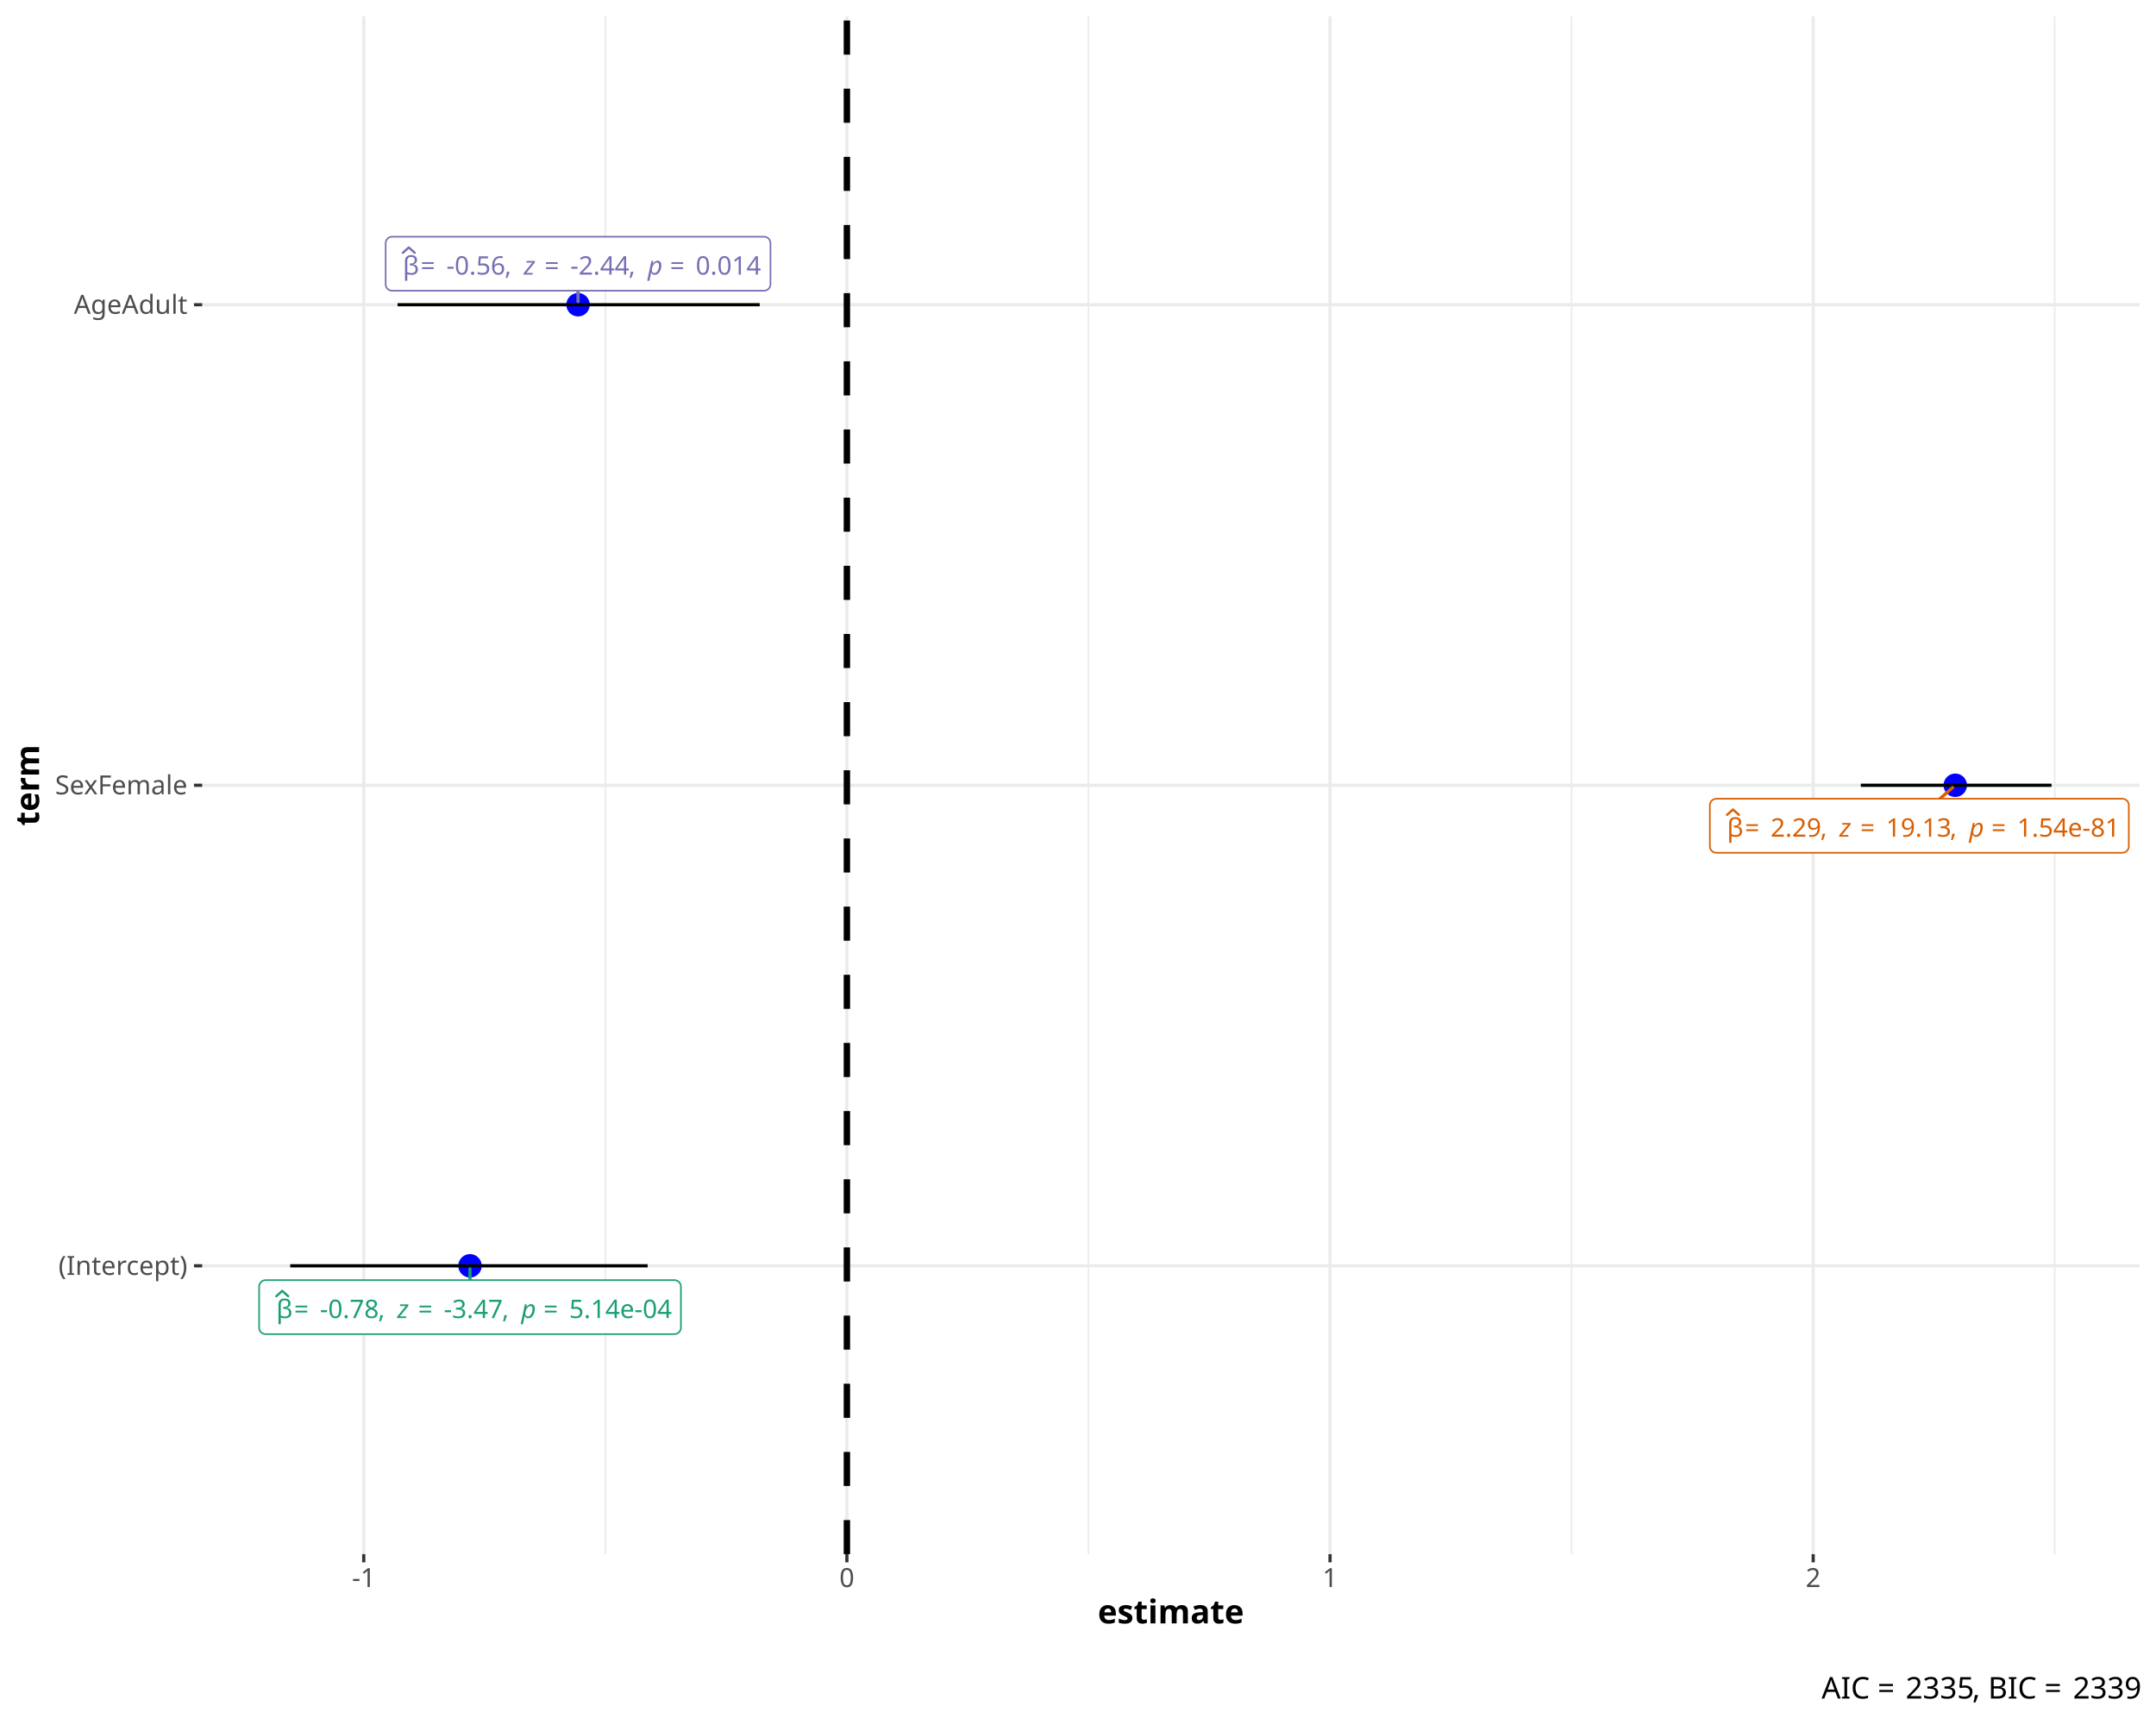
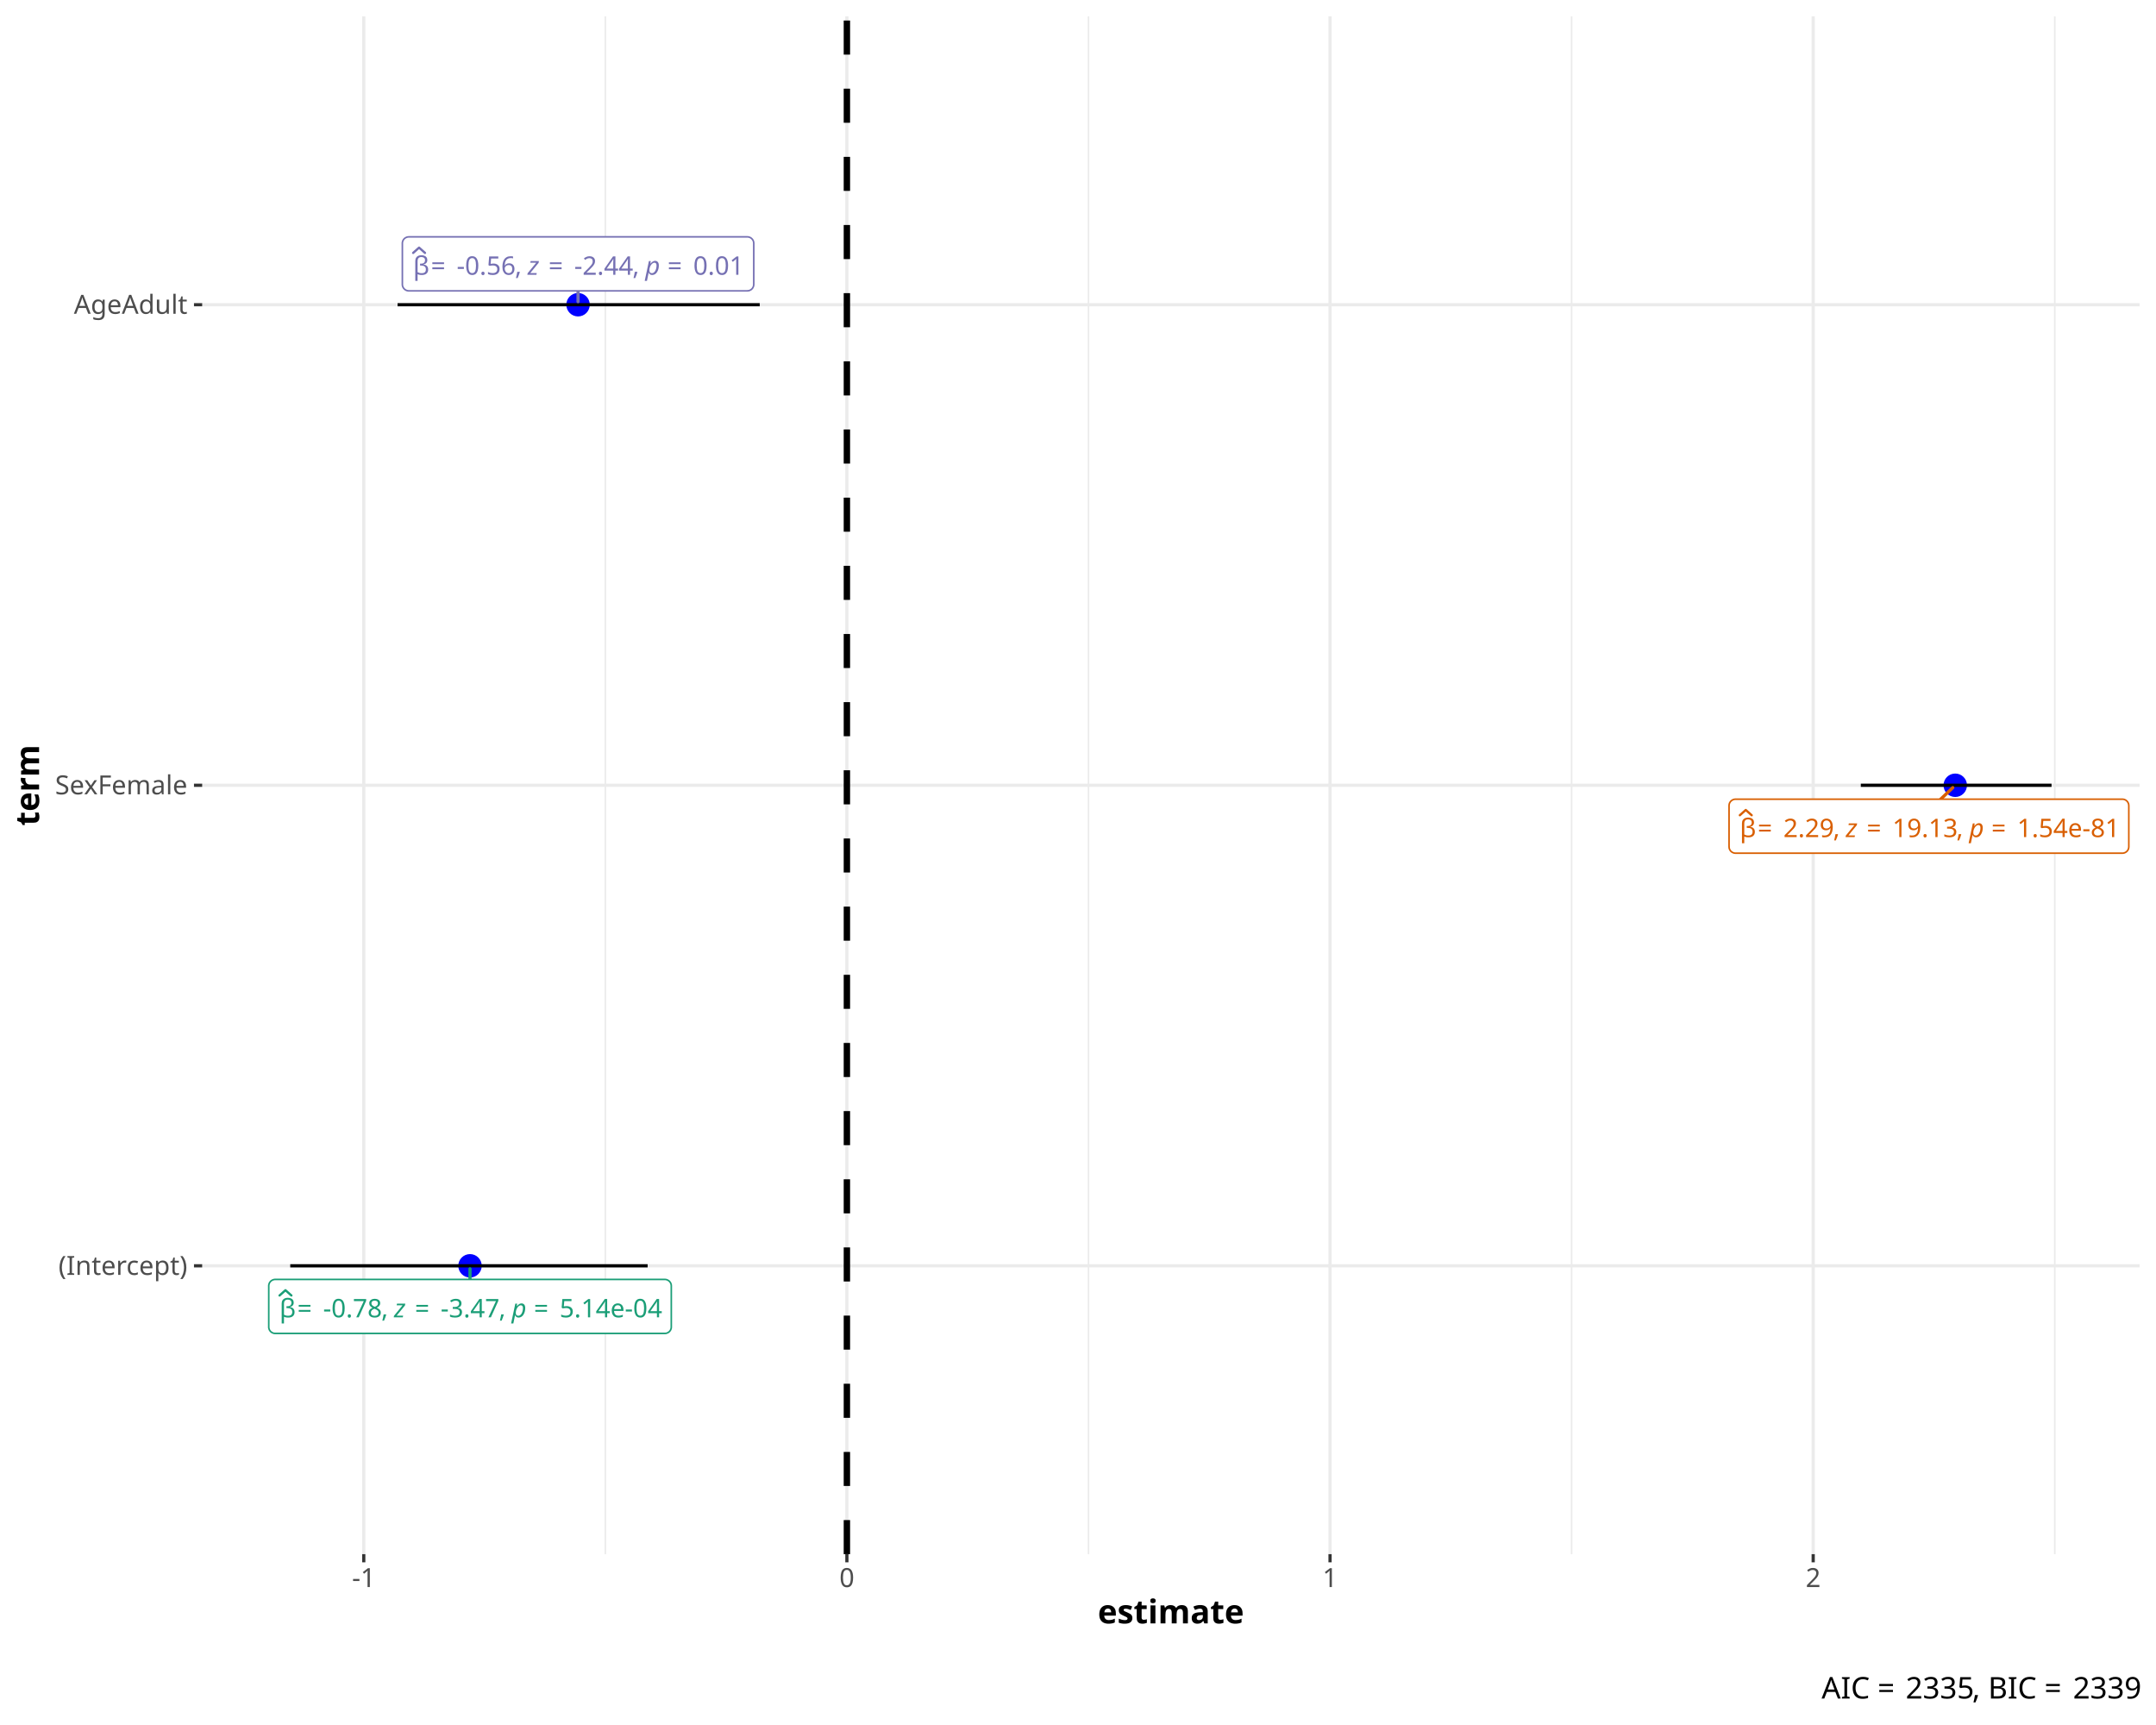
<svg xmlns="http://www.w3.org/2000/svg" class="svglite" data-engine-version="2.0" width="720.00pt" height="576.00pt" viewBox="0 0 720.00 576.00">
  <defs>
    <style type="text/css">
    .svglite line, .svglite polyline, .svglite polygon, .svglite path, .svglite rect, .svglite circle {
      fill: none;
      stroke: #000000;
      stroke-linecap: round;
      stroke-linejoin: round;
      stroke-miterlimit: 10.00;
    }
  </style>
  </defs>
  <rect width="100%" height="100%" style="stroke: none; fill: #FFFFFF;" />
  <defs>
    <clipPath id="cpMC4wMHw3MjAuMDB8MC4wMHw1NzYuMDA=">
      <rect x="0.00" y="0.00" width="720.00" height="576.00" />
    </clipPath>
  </defs>
  <g clip-path="url(#cpMC4wMHw3MjAuMDB8MC4wMHw1NzYuMDA=)">
    <rect x="0.00" y="0.00" width="720.00" height="576.00" style="stroke-width: 1.07; stroke: #FFFFFF; fill: #FFFFFF;" />
  </g>
  <defs>
    <clipPath id="cpNjcuNTJ8NzE0LjUyfDUuNDh8NTE4Ljk1">
      <rect x="67.52" y="5.48" width="647.00" height="513.47" />
    </clipPath>
  </defs>
  <g clip-path="url(#cpNjcuNTJ8NzE0LjUyfDUuNDh8NTE4Ljk1)">
    <rect x="67.52" y="5.48" width="647.00" height="513.47" style="stroke-width: 1.07; stroke: none; fill: #FFFFFF;" />
    <polyline points="202.15,518.95 202.15,5.48 " style="stroke-width: 0.53; stroke: #EBEBEB; stroke-linecap: butt;" />
    <polyline points="363.50,518.95 363.50,5.48 " style="stroke-width: 0.53; stroke: #EBEBEB; stroke-linecap: butt;" />
    <polyline points="524.85,518.95 524.85,5.48 " style="stroke-width: 0.53; stroke: #EBEBEB; stroke-linecap: butt;" />
    <polyline points="686.19,518.95 686.19,5.48 " style="stroke-width: 0.53; stroke: #EBEBEB; stroke-linecap: butt;" />
    <polyline points="67.52,422.67 714.52,422.67 " style="stroke-width: 1.07; stroke: #EBEBEB; stroke-linecap: butt;" />
    <polyline points="67.52,262.21 714.52,262.21 " style="stroke-width: 1.07; stroke: #EBEBEB; stroke-linecap: butt;" />
    <polyline points="67.52,101.75 714.52,101.75 " style="stroke-width: 1.07; stroke: #EBEBEB; stroke-linecap: butt;" />
    <polyline points="121.48,518.95 121.48,5.48 " style="stroke-width: 1.07; stroke: #EBEBEB; stroke-linecap: butt;" />
    <polyline points="282.82,518.95 282.82,5.48 " style="stroke-width: 1.07; stroke: #EBEBEB; stroke-linecap: butt;" />
    <polyline points="444.17,518.95 444.17,5.48 " style="stroke-width: 1.07; stroke: #EBEBEB; stroke-linecap: butt;" />
    <polyline points="605.52,518.95 605.52,5.48 " style="stroke-width: 1.07; stroke: #EBEBEB; stroke-linecap: butt;" />
    <circle cx="156.96" cy="422.67" r="3.56" style="stroke-width: 0.71; stroke: #0000FF; fill: #0000FF;" />
    <circle cx="652.96" cy="262.21" r="3.56" style="stroke-width: 0.71; stroke: #0000FF; fill: #0000FF;" />
    <circle cx="193.04" cy="101.75" r="3.56" style="stroke-width: 0.71; stroke: #0000FF; fill: #0000FF;" />
    <polyline points="216.28,422.67 216.28,422.67 " style="stroke-width: 1.07; stroke-linecap: butt;" />
    <polyline points="216.28,422.67 96.93,422.67 " style="stroke-width: 1.07; stroke-linecap: butt;" />
    <polyline points="96.93,422.67 96.93,422.67 " style="stroke-width: 1.07; stroke-linecap: butt;" />
    <polyline points="685.11,262.21 685.11,262.21 " style="stroke-width: 1.07; stroke-linecap: butt;" />
    <polyline points="685.11,262.21 621.42,262.21 " style="stroke-width: 1.07; stroke-linecap: butt;" />
    <polyline points="621.42,262.21 621.42,262.21 " style="stroke-width: 1.07; stroke-linecap: butt;" />
    <polyline points="253.71,101.75 253.71,101.75 " style="stroke-width: 1.07; stroke-linecap: butt;" />
    <polyline points="253.71,101.75 132.77,101.75 " style="stroke-width: 1.07; stroke-linecap: butt;" />
    <polyline points="132.77,101.75 132.77,101.75 " style="stroke-width: 1.07; stroke-linecap: butt;" />
    <line x1="282.82" y1="518.95" x2="282.82" y2="5.48" style="stroke-width: 2.13; stroke-dasharray: 11.38,11.38; stroke-linecap: butt;" />
-     <line x1="156.96" y1="427.45" x2="156.96" y2="423.70" style="stroke-width: 1.07; stroke: #1B9E77;" />
-     <line x1="647.83" y1="266.71" x2="652.09" y2="262.98" style="stroke-width: 1.07; stroke: #D95F02;" />
-     <line x1="193.04" y1="97.07" x2="193.04" y2="100.72" style="stroke-width: 1.07; stroke: #7570B3;" />
-     <polygon points="88.70,445.49 225.23,445.49 225.14,445.49 225.49,445.47 225.83,445.40 226.15,445.28 226.45,445.11 226.72,444.89 226.95,444.63 227.14,444.33 227.28,444.01 227.36,443.67 227.39,443.33 227.39,443.33 227.39,429.61 227.39,429.61 227.36,429.27 227.28,428.93 227.14,428.61 226.95,428.32 226.72,428.06 226.45,427.84 226.15,427.66 225.83,427.54 225.49,427.47 225.23,427.45 88.70,427.45 88.96,427.47 88.62,427.46 88.27,427.50 87.94,427.59 87.62,427.74 87.34,427.94 87.09,428.18 86.88,428.46 86.72,428.77 86.61,429.10 86.55,429.44 86.54,429.61 86.54,443.33 86.55,443.15 86.55,443.50 86.61,443.85 86.72,444.17 86.88,444.48 87.09,444.76 87.34,445.00 87.62,445.20 87.94,445.35 88.27,445.44 88.62,445.49 " style="stroke-width: 0.53; stroke: #1B9E77; fill: #FFFFFF;" />
-     <text x="90.14" y="440.12" style="font-size: 8.54px; fill: #1B9E77; font-family: sans;" textLength="2.14px" lengthAdjust="spacingAndGlyphs"> </text>
-     <text x="92.28" y="440.12" style="font-size: 8.54px; fill: #1B9E77; font-family: sans;" textLength="3.96px" lengthAdjust="spacingAndGlyphs">β</text>
-     <polyline points="92.28,432.82 94.26,431.05 96.24,432.82 " style="stroke-width: 0.75; stroke: #1B9E77;" />
-     <text x="98.21" y="440.12" style="font-size: 8.54px; fill: #1B9E77; font-family: sans;" textLength="6.63px" lengthAdjust="spacingAndGlyphs">=</text>
-     <text x="106.82" y="440.12" style="font-size: 8.54px; fill: #1B9E77; font-family: sans;" textLength="19.46px" lengthAdjust="spacingAndGlyphs">-0.78</text>
-     <text x="126.27" y="440.12" style="font-size: 8.54px; fill: #1B9E77; font-family: sans;" textLength="2.14px" lengthAdjust="spacingAndGlyphs">,</text>
-     <text x="128.41" y="440.12" style="font-size: 8.54px; fill: #1B9E77; font-family: sans;" textLength="2.14px" lengthAdjust="spacingAndGlyphs"> </text>
-     <text x="130.55" y="440.12" style="font-size: 8.54px; fill: #1B9E77; font-family: sans;" textLength="2.14px" lengthAdjust="spacingAndGlyphs"> </text>
-     <text x="132.68" y="440.12" style="font-size: 8.54px; font-style: italic; fill: #1B9E77; font-family: sans;" textLength="4.27px" lengthAdjust="spacingAndGlyphs">z</text>
-     <text x="139.60" y="440.12" style="font-size: 8.54px; fill: #1B9E77; font-family: sans;" textLength="6.63px" lengthAdjust="spacingAndGlyphs">=</text>
-     <text x="148.21" y="440.12" style="font-size: 8.54px; fill: #1B9E77; font-family: sans;" textLength="19.46px" lengthAdjust="spacingAndGlyphs">-3.47</text>
-     <text x="167.66" y="440.12" style="font-size: 8.54px; fill: #1B9E77; font-family: sans;" textLength="2.14px" lengthAdjust="spacingAndGlyphs">,</text>
-     <text x="169.80" y="440.12" style="font-size: 8.54px; fill: #1B9E77; font-family: sans;" textLength="2.14px" lengthAdjust="spacingAndGlyphs"> </text>
-     <text x="171.94" y="440.12" style="font-size: 8.54px; fill: #1B9E77; font-family: sans;" textLength="2.14px" lengthAdjust="spacingAndGlyphs"> </text>
-     <text x="174.07" y="440.12" style="font-size: 8.54px; font-style: italic; fill: #1B9E77; font-family: sans;" textLength="4.75px" lengthAdjust="spacingAndGlyphs">p</text>
-     <text x="181.48" y="440.12" style="font-size: 8.54px; fill: #1B9E77; font-family: sans;" textLength="6.63px" lengthAdjust="spacingAndGlyphs">=</text>
-     <text x="190.09" y="440.12" style="font-size: 8.54px; fill: #1B9E77; font-family: sans;" textLength="33.70px" lengthAdjust="spacingAndGlyphs">5.14e-04</text>
-     <polygon points="573.17,284.75 708.76,284.75 708.67,284.75 709.02,284.73 709.36,284.66 709.69,284.54 709.99,284.37 710.26,284.15 710.49,283.89 710.67,283.59 710.81,283.27 710.89,282.94 710.92,282.59 710.92,282.59 710.92,268.87 710.92,268.87 710.89,268.53 710.81,268.19 710.67,267.87 710.49,267.58 710.26,267.32 709.99,267.10 709.69,266.92 709.36,266.80 709.02,266.73 708.76,266.71 573.17,266.71 573.44,266.73 573.09,266.72 572.74,266.76 572.41,266.85 572.09,267.00 571.81,267.20 571.56,267.44 571.35,267.72 571.19,268.03 571.08,268.36 571.02,268.70 571.01,268.87 571.01,282.59 571.02,282.41 571.02,282.76 571.08,283.11 571.19,283.44 571.35,283.74 571.56,284.02 571.81,284.26 572.09,284.46 572.41,284.61 572.74,284.71 573.09,284.75 " style="stroke-width: 0.53; stroke: #D95F02; fill: #FFFFFF;" />
-     <text x="574.61" y="279.38" style="font-size: 8.54px; fill: #D95F02; font-family: sans;" textLength="2.14px" lengthAdjust="spacingAndGlyphs"> </text>
-     <text x="576.75" y="279.38" style="font-size: 8.54px; fill: #D95F02; font-family: sans;" textLength="3.96px" lengthAdjust="spacingAndGlyphs">β</text>
-     <polyline points="576.75,272.08 578.73,270.31 580.71,272.08 " style="stroke-width: 0.75; stroke: #D95F02;" />
-     <text x="582.69" y="279.38" style="font-size: 8.54px; fill: #D95F02; font-family: sans;" textLength="6.63px" lengthAdjust="spacingAndGlyphs">=</text>
-     <text x="591.29" y="279.38" style="font-size: 8.54px; fill: #D95F02; font-family: sans;" textLength="16.61px" lengthAdjust="spacingAndGlyphs">2.29</text>
-     <text x="607.90" y="279.38" style="font-size: 8.54px; fill: #D95F02; font-family: sans;" textLength="2.14px" lengthAdjust="spacingAndGlyphs">,</text>
-     <text x="610.04" y="279.38" style="font-size: 8.54px; fill: #D95F02; font-family: sans;" textLength="2.14px" lengthAdjust="spacingAndGlyphs"> </text>
-     <text x="612.17" y="279.38" style="font-size: 8.54px; fill: #D95F02; font-family: sans;" textLength="2.14px" lengthAdjust="spacingAndGlyphs"> </text>
-     <text x="614.31" y="279.38" style="font-size: 8.54px; font-style: italic; fill: #D95F02; font-family: sans;" textLength="4.27px" lengthAdjust="spacingAndGlyphs">z</text>
-     <text x="621.23" y="279.38" style="font-size: 8.54px; fill: #D95F02; font-family: sans;" textLength="6.63px" lengthAdjust="spacingAndGlyphs">=</text>
-     <text x="629.84" y="279.38" style="font-size: 8.54px; fill: #D95F02; font-family: sans;" textLength="21.36px" lengthAdjust="spacingAndGlyphs">19.13</text>
-     <text x="651.20" y="279.38" style="font-size: 8.54px; fill: #D95F02; font-family: sans;" textLength="2.14px" lengthAdjust="spacingAndGlyphs">,</text>
-     <text x="653.33" y="279.38" style="font-size: 8.54px; fill: #D95F02; font-family: sans;" textLength="2.14px" lengthAdjust="spacingAndGlyphs"> </text>
-     <text x="655.47" y="279.38" style="font-size: 8.54px; fill: #D95F02; font-family: sans;" textLength="2.14px" lengthAdjust="spacingAndGlyphs"> </text>
-     <text x="657.61" y="279.38" style="font-size: 8.54px; font-style: italic; fill: #D95F02; font-family: sans;" textLength="4.75px" lengthAdjust="spacingAndGlyphs">p</text>
-     <text x="665.02" y="279.38" style="font-size: 8.54px; fill: #D95F02; font-family: sans;" textLength="6.63px" lengthAdjust="spacingAndGlyphs">=</text>
-     <text x="673.62" y="279.38" style="font-size: 8.54px; fill: #D95F02; font-family: sans;" textLength="33.70px" lengthAdjust="spacingAndGlyphs">1.54e-81</text>
-     <polygon points="130.95,97.07 255.14,97.07 255.05,97.07 255.40,97.06 255.74,96.99 256.06,96.87 256.36,96.69 256.63,96.47 256.86,96.21 257.05,95.92 257.18,95.60 257.27,95.26 257.30,94.91 257.30,94.91 257.30,81.20 257.30,81.20 257.27,80.85 257.18,80.52 257.05,80.20 256.86,79.90 256.63,79.64 256.36,79.42 256.06,79.25 255.74,79.12 255.40,79.06 255.14,79.04 130.95,79.04 131.21,79.06 130.86,79.04 130.52,79.08 130.18,79.18 129.87,79.33 129.58,79.53 129.33,79.77 129.12,80.05 128.96,80.35 128.85,80.68 128.80,81.03 128.79,81.20 128.79,94.91 128.80,94.74 128.80,95.09 128.85,95.43 128.96,95.76 129.12,96.07 129.33,96.35 129.58,96.59 129.87,96.78 130.18,96.93 130.52,97.03 130.86,97.07 " style="stroke-width: 0.53; stroke: #7570B3; fill: #FFFFFF;" />
-     <text x="132.39" y="91.70" style="font-size: 8.54px; fill: #7570B3; font-family: sans;" textLength="2.14px" lengthAdjust="spacingAndGlyphs"> </text>
-     <text x="134.53" y="91.70" style="font-size: 8.54px; fill: #7570B3; font-family: sans;" textLength="3.96px" lengthAdjust="spacingAndGlyphs">β</text>
-     <polyline points="134.53,84.40 136.51,82.64 138.49,84.40 " style="stroke-width: 0.75; stroke: #7570B3;" />
-     <text x="140.46" y="91.70" style="font-size: 8.54px; fill: #7570B3; font-family: sans;" textLength="6.63px" lengthAdjust="spacingAndGlyphs">=</text>
-     <text x="149.06" y="91.70" style="font-size: 8.54px; fill: #7570B3; font-family: sans;" textLength="19.46px" lengthAdjust="spacingAndGlyphs">-0.56</text>
-     <text x="168.52" y="91.70" style="font-size: 8.54px; fill: #7570B3; font-family: sans;" textLength="2.14px" lengthAdjust="spacingAndGlyphs">,</text>
-     <text x="170.66" y="91.70" style="font-size: 8.54px; fill: #7570B3; font-family: sans;" textLength="2.14px" lengthAdjust="spacingAndGlyphs"> </text>
-     <text x="172.79" y="91.70" style="font-size: 8.54px; fill: #7570B3; font-family: sans;" textLength="2.14px" lengthAdjust="spacingAndGlyphs"> </text>
-     <text x="174.93" y="91.70" style="font-size: 8.54px; font-style: italic; fill: #7570B3; font-family: sans;" textLength="4.27px" lengthAdjust="spacingAndGlyphs">z</text>
-     <text x="181.85" y="91.70" style="font-size: 8.54px; fill: #7570B3; font-family: sans;" textLength="6.63px" lengthAdjust="spacingAndGlyphs">=</text>
-     <text x="190.46" y="91.70" style="font-size: 8.54px; fill: #7570B3; font-family: sans;" textLength="19.46px" lengthAdjust="spacingAndGlyphs">-2.44</text>
-     <text x="209.91" y="91.70" style="font-size: 8.54px; fill: #7570B3; font-family: sans;" textLength="2.14px" lengthAdjust="spacingAndGlyphs">,</text>
-     <text x="212.05" y="91.70" style="font-size: 8.54px; fill: #7570B3; font-family: sans;" textLength="2.14px" lengthAdjust="spacingAndGlyphs"> </text>
-     <text x="214.18" y="91.70" style="font-size: 8.54px; fill: #7570B3; font-family: sans;" textLength="2.14px" lengthAdjust="spacingAndGlyphs"> </text>
-     <text x="216.32" y="91.70" style="font-size: 8.54px; font-style: italic; fill: #7570B3; font-family: sans;" textLength="4.75px" lengthAdjust="spacingAndGlyphs">p</text>
-     <text x="223.73" y="91.70" style="font-size: 8.54px; fill: #7570B3; font-family: sans;" textLength="6.63px" lengthAdjust="spacingAndGlyphs">=</text>
-     <text x="232.33" y="91.70" style="font-size: 8.54px; fill: #7570B3; font-family: sans;" textLength="21.36px" lengthAdjust="spacingAndGlyphs">0.014</text>
+     <line x1="156.96" y1="427.22" x2="156.96" y2="423.70" style="stroke-width: 1.07; stroke: #1B9E77;" />
+     <line x1="648.09" y1="266.86" x2="652.13" y2="263.01" style="stroke-width: 1.07; stroke: #D95F02;" />
+     <line x1="193.04" y1="97.12" x2="193.04" y2="100.72" style="stroke-width: 1.07; stroke: #7570B3;" />
+     <polygon points="91.91,445.25 222.02,445.25 221.94,445.25 222.28,445.24 222.62,445.17 222.95,445.04 223.25,444.87 223.52,444.65 223.75,444.39 223.94,444.10 224.07,443.78 224.16,443.44 224.18,443.09 224.18,443.09 224.18,429.38 224.18,429.38 224.16,429.03 224.07,428.69 223.94,428.37 223.75,428.08 223.52,427.82 223.25,427.60 222.95,427.43 222.62,427.30 222.28,427.23 222.02,427.22 91.91,427.22 92.17,427.23 91.82,427.22 91.47,427.26 91.14,427.36 90.83,427.51 90.54,427.70 90.29,427.95 90.08,428.22 89.92,428.53 89.81,428.86 89.75,429.20 89.75,429.38 89.75,443.09 89.75,442.92 89.75,443.27 89.81,443.61 89.92,443.94 90.08,444.25 90.29,444.52 90.54,444.77 90.83,444.96 91.14,445.11 91.47,445.21 91.82,445.25 " style="stroke-width: 0.53; stroke: #1B9E77; fill: #FFFFFF;" />
+     <text x="93.35" y="439.88" style="font-size: 8.54px; fill: #1B9E77; font-family: sans;" textLength="3.96px" lengthAdjust="spacingAndGlyphs">β</text>
+     <polyline points="93.35,432.58 95.33,430.82 97.31,432.58 " style="stroke-width: 0.75; stroke: #1B9E77;" />
+     <text x="99.28" y="439.88" style="font-size: 8.54px; fill: #1B9E77; font-family: sans;" textLength="6.63px" lengthAdjust="spacingAndGlyphs">=</text>
+     <text x="107.89" y="439.88" style="font-size: 8.54px; fill: #1B9E77; font-family: sans;" textLength="19.46px" lengthAdjust="spacingAndGlyphs">-0.78</text>
+     <text x="127.34" y="439.88" style="font-size: 8.54px; fill: #1B9E77; font-family: sans;" textLength="2.14px" lengthAdjust="spacingAndGlyphs">,</text>
+     <text x="129.48" y="439.88" style="font-size: 8.54px; fill: #1B9E77; font-family: sans;" textLength="2.14px" lengthAdjust="spacingAndGlyphs"> </text>
+     <text x="131.61" y="439.88" style="font-size: 8.54px; font-style: italic; fill: #1B9E77; font-family: sans;" textLength="4.27px" lengthAdjust="spacingAndGlyphs">z</text>
+     <text x="138.54" y="439.88" style="font-size: 8.54px; fill: #1B9E77; font-family: sans;" textLength="6.63px" lengthAdjust="spacingAndGlyphs">=</text>
+     <text x="147.14" y="439.88" style="font-size: 8.54px; fill: #1B9E77; font-family: sans;" textLength="19.46px" lengthAdjust="spacingAndGlyphs">-3.47</text>
+     <text x="166.60" y="439.88" style="font-size: 8.54px; fill: #1B9E77; font-family: sans;" textLength="2.14px" lengthAdjust="spacingAndGlyphs">,</text>
+     <text x="168.73" y="439.88" style="font-size: 8.54px; fill: #1B9E77; font-family: sans;" textLength="2.14px" lengthAdjust="spacingAndGlyphs"> </text>
+     <text x="170.87" y="439.88" style="font-size: 8.54px; font-style: italic; fill: #1B9E77; font-family: sans;" textLength="4.75px" lengthAdjust="spacingAndGlyphs">p</text>
+     <text x="178.28" y="439.88" style="font-size: 8.54px; fill: #1B9E77; font-family: sans;" textLength="6.63px" lengthAdjust="spacingAndGlyphs">=</text>
+     <text x="186.88" y="439.88" style="font-size: 8.54px; fill: #1B9E77; font-family: sans;" textLength="33.70px" lengthAdjust="spacingAndGlyphs">5.14e-04</text>
+     <polygon points="579.58,284.89 708.76,284.89 708.67,284.89 709.02,284.88 709.36,284.81 709.69,284.68 709.99,284.51 710.26,284.29 710.49,284.03 710.67,283.74 710.81,283.42 710.89,283.08 710.92,282.73 710.92,282.73 710.92,269.02 710.92,269.02 710.89,268.67 710.81,268.33 710.67,268.02 710.49,267.72 710.26,267.46 709.99,267.24 709.69,267.07 709.36,266.94 709.02,266.87 708.76,266.86 579.58,266.86 579.84,266.87 579.49,266.86 579.15,266.90 578.82,267.00 578.50,267.15 578.22,267.35 577.96,267.59 577.76,267.86 577.59,268.17 577.48,268.50 577.43,268.85 577.42,269.02 577.42,282.73 577.43,282.56 577.43,282.91 577.48,283.25 577.59,283.58 577.76,283.89 577.96,284.17 578.22,284.41 578.50,284.60 578.82,284.75 579.15,284.85 579.49,284.89 " style="stroke-width: 0.53; stroke: #D95F02; fill: #FFFFFF;" />
+     <text x="581.02" y="279.52" style="font-size: 8.54px; fill: #D95F02; font-family: sans;" textLength="3.96px" lengthAdjust="spacingAndGlyphs">β</text>
+     <polyline points="581.02,272.22 583.00,270.46 584.98,272.22 " style="stroke-width: 0.75; stroke: #D95F02;" />
+     <text x="586.96" y="279.52" style="font-size: 8.54px; fill: #D95F02; font-family: sans;" textLength="6.63px" lengthAdjust="spacingAndGlyphs">=</text>
+     <text x="595.56" y="279.52" style="font-size: 8.54px; fill: #D95F02; font-family: sans;" textLength="16.61px" lengthAdjust="spacingAndGlyphs">2.29</text>
+     <text x="612.17" y="279.52" style="font-size: 8.54px; fill: #D95F02; font-family: sans;" textLength="2.14px" lengthAdjust="spacingAndGlyphs">,</text>
+     <text x="614.31" y="279.52" style="font-size: 8.54px; fill: #D95F02; font-family: sans;" textLength="2.14px" lengthAdjust="spacingAndGlyphs"> </text>
+     <text x="616.45" y="279.52" style="font-size: 8.54px; font-style: italic; fill: #D95F02; font-family: sans;" textLength="4.27px" lengthAdjust="spacingAndGlyphs">z</text>
+     <text x="623.37" y="279.52" style="font-size: 8.54px; fill: #D95F02; font-family: sans;" textLength="6.63px" lengthAdjust="spacingAndGlyphs">=</text>
+     <text x="631.97" y="279.52" style="font-size: 8.54px; fill: #D95F02; font-family: sans;" textLength="21.36px" lengthAdjust="spacingAndGlyphs">19.13</text>
+     <text x="653.33" y="279.52" style="font-size: 8.54px; fill: #D95F02; font-family: sans;" textLength="2.14px" lengthAdjust="spacingAndGlyphs">,</text>
+     <text x="655.47" y="279.52" style="font-size: 8.54px; fill: #D95F02; font-family: sans;" textLength="2.14px" lengthAdjust="spacingAndGlyphs"> </text>
+     <text x="657.61" y="279.52" style="font-size: 8.54px; font-style: italic; fill: #D95F02; font-family: sans;" textLength="4.75px" lengthAdjust="spacingAndGlyphs">p</text>
+     <text x="665.02" y="279.52" style="font-size: 8.54px; fill: #D95F02; font-family: sans;" textLength="6.63px" lengthAdjust="spacingAndGlyphs">=</text>
+     <text x="673.62" y="279.52" style="font-size: 8.54px; fill: #D95F02; font-family: sans;" textLength="33.70px" lengthAdjust="spacingAndGlyphs">1.54e-81</text>
+     <polygon points="136.53,97.12 249.56,97.12 249.47,97.12 249.82,97.10 250.16,97.04 250.48,96.91 250.79,96.74 251.05,96.52 251.29,96.26 251.47,95.96 251.61,95.64 251.69,95.31 251.72,94.96 251.72,94.96 251.72,81.25 251.72,81.25 251.69,80.90 251.61,80.56 251.47,80.24 251.29,79.95 251.05,79.69 250.79,79.47 250.48,79.29 250.16,79.17 249.82,79.10 249.56,79.09 136.53,79.09 136.79,79.10 136.44,79.09 136.10,79.13 135.76,79.23 135.45,79.38 135.16,79.57 134.91,79.81 134.70,80.09 134.54,80.40 134.43,80.73 134.37,81.07 134.37,81.25 134.37,94.96 134.37,94.79 134.37,95.13 134.43,95.48 134.54,95.81 134.70,96.11 134.91,96.39 135.16,96.63 135.45,96.83 135.76,96.98 136.10,97.08 136.44,97.12 " style="stroke-width: 0.53; stroke: #7570B3; fill: #FFFFFF;" />
+     <text x="137.97" y="91.75" style="font-size: 8.54px; fill: #7570B3; font-family: sans;" textLength="3.96px" lengthAdjust="spacingAndGlyphs">β</text>
+     <polyline points="137.97,84.45 139.95,82.69 141.93,84.45 " style="stroke-width: 0.75; stroke: #7570B3;" />
+     <text x="143.90" y="91.75" style="font-size: 8.54px; fill: #7570B3; font-family: sans;" textLength="6.63px" lengthAdjust="spacingAndGlyphs">=</text>
+     <text x="152.51" y="91.75" style="font-size: 8.54px; fill: #7570B3; font-family: sans;" textLength="19.46px" lengthAdjust="spacingAndGlyphs">-0.56</text>
+     <text x="171.96" y="91.75" style="font-size: 8.54px; fill: #7570B3; font-family: sans;" textLength="2.14px" lengthAdjust="spacingAndGlyphs">,</text>
+     <text x="174.10" y="91.75" style="font-size: 8.54px; fill: #7570B3; font-family: sans;" textLength="2.14px" lengthAdjust="spacingAndGlyphs"> </text>
+     <text x="176.23" y="91.75" style="font-size: 8.54px; font-style: italic; fill: #7570B3; font-family: sans;" textLength="4.27px" lengthAdjust="spacingAndGlyphs">z</text>
+     <text x="183.16" y="91.75" style="font-size: 8.54px; fill: #7570B3; font-family: sans;" textLength="6.63px" lengthAdjust="spacingAndGlyphs">=</text>
+     <text x="191.76" y="91.75" style="font-size: 8.54px; fill: #7570B3; font-family: sans;" textLength="19.46px" lengthAdjust="spacingAndGlyphs">-2.44</text>
+     <text x="211.22" y="91.75" style="font-size: 8.54px; fill: #7570B3; font-family: sans;" textLength="2.14px" lengthAdjust="spacingAndGlyphs">,</text>
+     <text x="213.35" y="91.75" style="font-size: 8.54px; fill: #7570B3; font-family: sans;" textLength="2.14px" lengthAdjust="spacingAndGlyphs"> </text>
+     <text x="215.49" y="91.75" style="font-size: 8.54px; font-style: italic; fill: #7570B3; font-family: sans;" textLength="4.75px" lengthAdjust="spacingAndGlyphs">p</text>
+     <text x="222.90" y="91.75" style="font-size: 8.54px; fill: #7570B3; font-family: sans;" textLength="6.63px" lengthAdjust="spacingAndGlyphs">=</text>
+     <text x="231.50" y="91.75" style="font-size: 8.54px; fill: #7570B3; font-family: sans;" textLength="16.61px" lengthAdjust="spacingAndGlyphs">0.01</text>
  </g>
  <g clip-path="url(#cpMC4wMHw3MjAuMDB8MC4wMHw1NzYuMDA=)">
    <text x="62.59" y="425.70" text-anchor="end" style="font-size: 8.80px; fill: #4D4D4D; font-family: sans;" textLength="40.11px" lengthAdjust="spacingAndGlyphs">(Intercept)</text>
    <text x="62.59" y="265.24" text-anchor="end" style="font-size: 8.80px; fill: #4D4D4D; font-family: sans;" textLength="44.52px" lengthAdjust="spacingAndGlyphs">SexFemale</text>
    <text x="62.59" y="104.78" text-anchor="end" style="font-size: 8.80px; fill: #4D4D4D; font-family: sans;" textLength="35.72px" lengthAdjust="spacingAndGlyphs">AgeAdult</text>
    <polyline points="64.78,422.67 67.52,422.67 " style="stroke-width: 1.07; stroke: #333333; stroke-linecap: butt;" />
    <polyline points="64.78,262.21 67.52,262.21 " style="stroke-width: 1.07; stroke: #333333; stroke-linecap: butt;" />
    <polyline points="64.78,101.75 67.52,101.75 " style="stroke-width: 1.07; stroke: #333333; stroke-linecap: butt;" />
    <polyline points="121.48,521.69 121.48,518.95 " style="stroke-width: 1.07; stroke: #333333; stroke-linecap: butt;" />
    <polyline points="282.82,521.69 282.82,518.95 " style="stroke-width: 1.07; stroke: #333333; stroke-linecap: butt;" />
    <polyline points="444.17,521.69 444.17,518.95 " style="stroke-width: 1.07; stroke: #333333; stroke-linecap: butt;" />
    <polyline points="605.52,521.69 605.52,518.95 " style="stroke-width: 1.07; stroke: #333333; stroke-linecap: butt;" />
    <text x="121.48" y="529.93" text-anchor="middle" style="font-size: 8.80px; fill: #4D4D4D; font-family: sans;" textLength="7.82px" lengthAdjust="spacingAndGlyphs">-1</text>
    <text x="282.82" y="529.93" text-anchor="middle" style="font-size: 8.80px; fill: #4D4D4D; font-family: sans;" textLength="4.89px" lengthAdjust="spacingAndGlyphs">0</text>
    <text x="444.17" y="529.93" text-anchor="middle" style="font-size: 8.80px; fill: #4D4D4D; font-family: sans;" textLength="4.89px" lengthAdjust="spacingAndGlyphs">1</text>
    <text x="605.52" y="529.93" text-anchor="middle" style="font-size: 8.80px; fill: #4D4D4D; font-family: sans;" textLength="4.89px" lengthAdjust="spacingAndGlyphs">2</text>
    <text x="391.02" y="542.07" text-anchor="middle" style="font-size: 11.00px; font-weight: bold; font-family: sans;" textLength="41.58px" lengthAdjust="spacingAndGlyphs">estimate</text>
    <text transform="translate(13.05,262.21) rotate(-90)" text-anchor="middle" style="font-size: 11.00px; font-weight: bold; font-family: sans;" textLength="22.00px" lengthAdjust="spacingAndGlyphs">term</text>
    <text x="608.32" y="567.16" style="font-size: 10.00px; font-family: sans;" textLength="28.07px" lengthAdjust="spacingAndGlyphs">AIC = </text>
    <text x="636.39" y="567.16" style="font-size: 10.00px; font-family: sans;" textLength="22.25px" lengthAdjust="spacingAndGlyphs">2335</text>
    <text x="658.64" y="567.16" style="font-size: 10.00px; font-family: sans;" textLength="33.63px" lengthAdjust="spacingAndGlyphs">, BIC = </text>
    <text x="692.27" y="567.16" style="font-size: 10.00px; font-family: sans;" textLength="22.25px" lengthAdjust="spacingAndGlyphs">2339</text>
  </g>
</svg>
